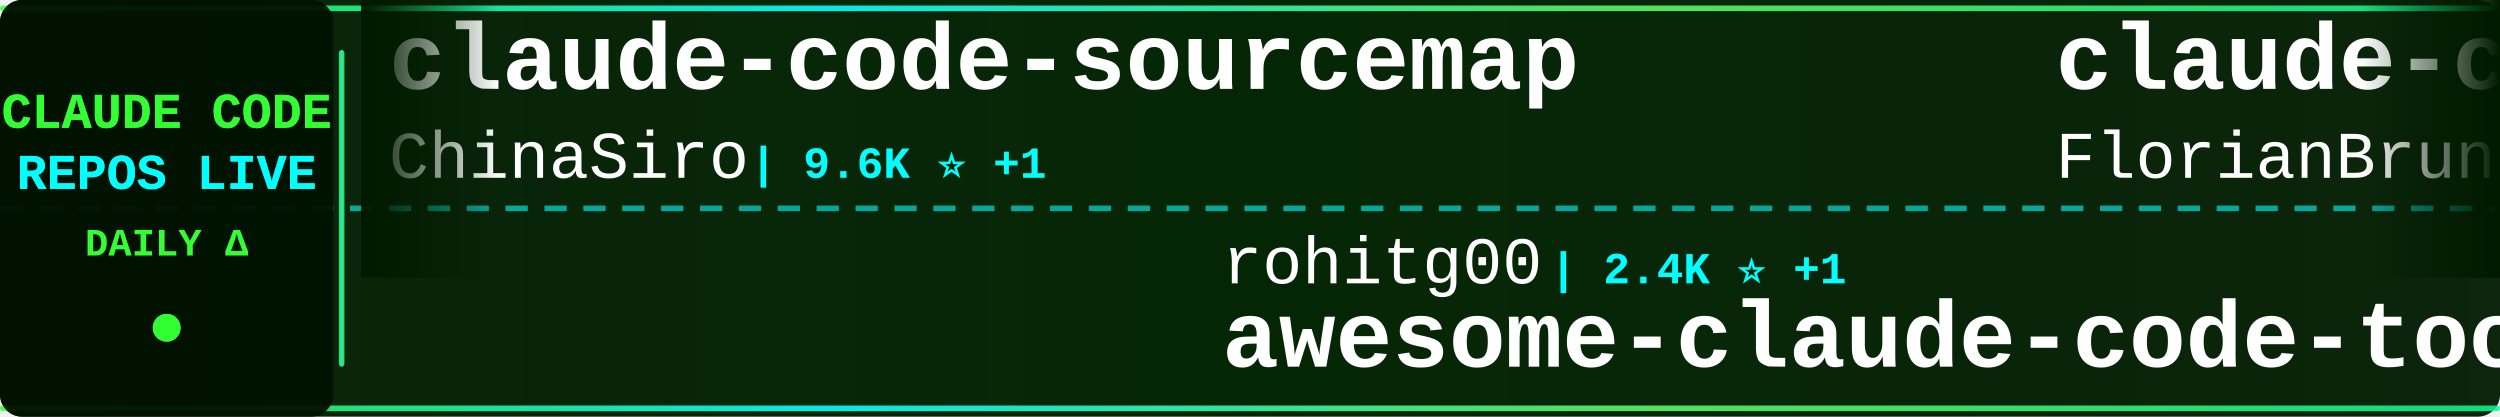
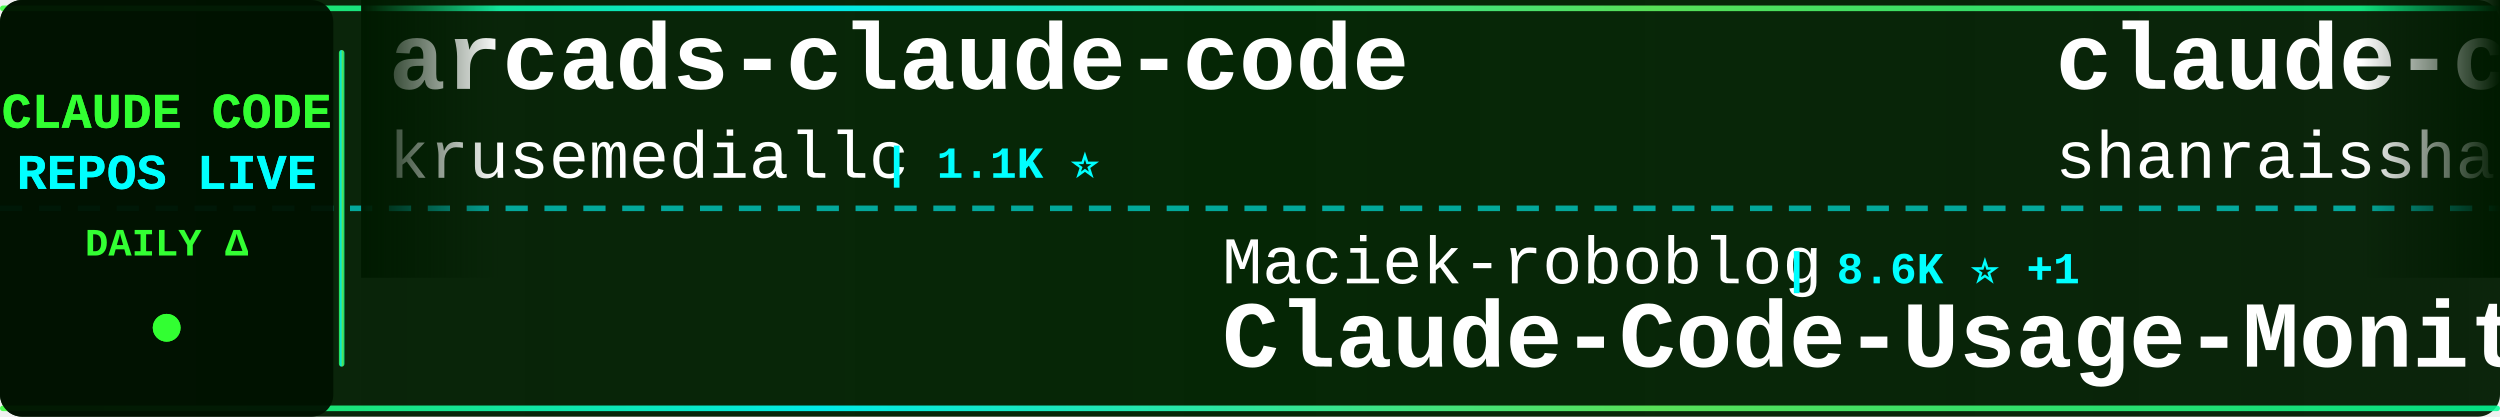
<svg xmlns="http://www.w3.org/2000/svg" width="900" height="150">
  <defs>
    <linearGradient id="tickerBg" x1="0%" y1="0%" x2="100%" y2="0%">
      <stop offset="0%" style="stop-color:#001a00;stop-opacity:0.95" />
      <stop offset="50%" style="stop-color:#002200;stop-opacity:0.98" />
      <stop offset="100%" style="stop-color:#001a00;stop-opacity:0.95" />
    </linearGradient>
    <linearGradient id="borderGrad" x1="0%" y1="0%" x2="100%" y2="0%">
      <stop offset="0%" style="stop-color:#33ff33;stop-opacity:0.85">
        <animate attributeName="stop-opacity" values="0.85;1;0.85" dur="2s" repeatCount="indefinite" />
      </stop>
      <stop offset="33%" style="stop-color:#00ffff;stop-opacity:0.9">
        <animate attributeName="stop-opacity" values="0.9;1;0.9" dur="2.2s" repeatCount="indefinite" />
      </stop>
      <stop offset="66%" style="stop-color:#66ff66;stop-opacity:0.85">
        <animate attributeName="stop-opacity" values="0.85;1;0.85" dur="1.8s" repeatCount="indefinite" />
      </stop>
      <stop offset="100%" style="stop-color:#00ff99;stop-opacity:0.85">
        <animate attributeName="stop-opacity" values="0.85;1;0.85" dur="2s" repeatCount="indefinite" />
      </stop>
    </linearGradient>
    <filter id="textGlow">
      <feGaussianBlur stdDeviation="0.1" result="coloredBlur" />
      <feMerge>
        <feMergeNode in="coloredBlur" />
        <feMergeNode in="SourceGraphic" />
      </feMerge>
    </filter>
    <filter id="metricGlow">
      <feGaussianBlur stdDeviation="0.2" result="coloredBlur" />
      <feMerge>
        <feMergeNode in="coloredBlur" />
        <feMergeNode in="SourceGraphic" />
      </feMerge>
    </filter>
    <linearGradient id="leftFade" x1="0%" y1="0%" x2="100%" y2="0%">
      <stop offset="0%" style="stop-color:#001a00;stop-opacity:1" />
      <stop offset="100%" style="stop-color:#001a00;stop-opacity:0" />
    </linearGradient>
    <linearGradient id="rightFade" x1="0%" y1="0%" x2="100%" y2="0%">
      <stop offset="0%" style="stop-color:#001a00;stop-opacity:0" />
      <stop offset="100%" style="stop-color:#001a00;stop-opacity:1" />
    </linearGradient>
  </defs>
  <rect width="900" height="150" fill="url(#tickerBg)" rx="8" />
  <rect x="0" y="2" width="900" height="2" fill="url(#borderGrad)" rx="1" />
  <rect x="0" y="146" width="900" height="2" fill="url(#borderGrad)" rx="1" />
  <line x1="0" y1="75" x2="900" y2="75" stroke="#00ffff" stroke-width="2" stroke-dasharray="8 6" opacity="0.6" />
  <rect x="0" y="0" width="120" height="150" fill="#001100" opacity="0.95" rx="8" />
  <text x="60" y="46" font-family="'Courier New', monospace" font-size="18" font-weight="bold" fill="#33ff33" text-anchor="middle" filter="url(#textGlow)">
    CLAUDE CODE
  </text>
  <text x="60" y="68" font-family="'Courier New', monospace" font-size="18" font-weight="bold" fill="#00ffff" text-anchor="middle" filter="url(#textGlow)">
    REPOS LIVE
  </text>
  <text x="60" y="92" font-family="'Courier New', monospace" font-size="14" font-weight="bold" fill="#33ff33" text-anchor="middle">
    DAILY Δ
  </text>
  <circle cx="60" cy="118" r="5" fill="#33ff33" filter="url(#metricGlow)">
    <animate attributeName="r" values="4;6;4" dur="1.5s" repeatCount="indefinite" />
    <animate attributeName="opacity" values="0.6;1;0.6" dur="1.5s" repeatCount="indefinite" />
  </circle>
  <rect x="122" y="18" width="2" height="114" fill="url(#borderGrad)" rx="1" />
  <clipPath id="tickerClip">
    <rect x="130" y="0" width="770" height="150" />
  </clipPath>
  <g clip-path="url(#tickerClip)">
    <g id="tickerItems">
      <animateTransform attributeName="transform" attributeType="XML" type="translate" from="0 0" to="-3000 0" dur="54s" repeatCount="indefinite" />
      <g transform="translate(0, 0)">
-         <text x="140" y="32" font-family="'Courier New', monospace" font-size="34" font-weight="bold" fill="#ffffff">claude-code-sourcemap</text>
-         <text x="140" y="64" font-family="'Courier New', monospace" font-size="24" font-weight="normal" fill="#ffffff" opacity="1.0">ChinaSiro</text>
-         <text x="270" y="64" font-family="'Courier New', monospace" font-size="16" font-weight="bold" fill="#00ffff"> | 9.6K ⭐ +1</text>
+         <text x="140" y="32" font-family="'Courier New', monospace" font-size="34" font-weight="bold" fill="#ffffff">arcads-claude-code</text>
+         <text x="140" y="64" font-family="'Courier New', monospace" font-size="24" font-weight="normal" fill="#ffffff" opacity="1.0">krusemediallc</text>
+         <text x="318" y="64" font-family="'Courier New', monospace" font-size="16" font-weight="bold" fill="#00ffff"> | 1.1K ⭐</text>
      </g>
      <g transform="translate(300, 0)">
-         <text x="140" y="102" font-family="'Courier New', monospace" font-size="24" font-weight="normal" fill="#ffffff" opacity="1.0">rohitg00</text>
-         <text x="258" y="102" font-family="'Courier New', monospace" font-size="16" font-weight="bold" fill="#00ffff"> | 2.4K ⭐ +1</text>
-         <text x="140" y="132" font-family="'Courier New', monospace" font-size="34" font-weight="bold" fill="#ffffff">awesome-claude-code-tool...</text>
+         <text x="140" y="102" font-family="'Courier New', monospace" font-size="24" font-weight="normal" fill="#ffffff" opacity="1.0">Maciek-roboblog</text>
+         <text x="342" y="102" font-family="'Courier New', monospace" font-size="16" font-weight="bold" fill="#00ffff"> | 8.6K ⭐ +1</text>
+         <text x="140" y="132" font-family="'Courier New', monospace" font-size="34" font-weight="bold" fill="#ffffff">Claude-Code-Usage-Monito...</text>
      </g>
      <g transform="translate(600, 0)">
-         <text x="140" y="32" font-family="'Courier New', monospace" font-size="34" font-weight="bold" fill="#ffffff">claude-code-ultimate-gui...</text>
-         <text x="140" y="64" font-family="'Courier New', monospace" font-size="24" font-weight="normal" fill="#ffffff" opacity="1.0">FlorianBruniaux</text>
-         <text x="342" y="64" font-family="'Courier New', monospace" font-size="16" font-weight="bold" fill="#00ffff"> | 5.6K ⭐ +1</text>
+         <text x="140" y="32" font-family="'Courier New', monospace" font-size="34" font-weight="bold" fill="#ffffff">claude-code-best-practic...</text>
+         <text x="140" y="64" font-family="'Courier New', monospace" font-size="24" font-weight="normal" fill="#ffffff" opacity="1.0">shanraisshan</text>
+         <text x="306" y="64" font-family="'Courier New', monospace" font-size="16" font-weight="bold" fill="#00ffff"> | 63.8K ⭐ +5</text>
      </g>
      <g transform="translate(900, 0)">
-         <text x="140" y="102" font-family="'Courier New', monospace" font-size="24" font-weight="normal" fill="#ffffff" opacity="1.0">SeemSeam</text>
-         <text x="258" y="102" font-family="'Courier New', monospace" font-size="16" font-weight="bold" fill="#00ffff"> | 3.3K ⭐</text>
-         <text x="140" y="132" font-family="'Courier New', monospace" font-size="34" font-weight="bold" fill="#ffffff">claude_codex_bridge</text>
+         <text x="140" y="102" font-family="'Courier New', monospace" font-size="24" font-weight="normal" fill="#ffffff" opacity="1.0">huangjia2019</text>
+         <text x="306" y="102" font-family="'Courier New', monospace" font-size="16" font-weight="bold" fill="#00ffff"> | 1.0K ⭐</text>
+         <text x="140" y="132" font-family="'Courier New', monospace" font-size="34" font-weight="bold" fill="#ffffff">claude-code-engineering</text>
      </g>
      <g transform="translate(1200, 0)">
-         <text x="140" y="32" font-family="'Courier New', monospace" font-size="34" font-weight="bold" fill="#ffffff">claude-code-guide</text>
-         <text x="140" y="64" font-family="'Courier New', monospace" font-size="24" font-weight="normal" fill="#ffffff" opacity="1.0">zebbern</text>
-         <text x="246" y="64" font-family="'Courier New', monospace" font-size="16" font-weight="bold" fill="#00ffff"> | 4.4K ⭐</text>
+         <text x="140" y="32" font-family="'Courier New', monospace" font-size="34" font-weight="bold" fill="#ffffff">claude-code-source-build</text>
+         <text x="140" y="64" font-family="'Courier New', monospace" font-size="24" font-weight="normal" fill="#ffffff" opacity="1.0">andrew-kramer-inno</text>
+         <text x="378" y="64" font-family="'Courier New', monospace" font-size="16" font-weight="bold" fill="#00ffff"> | 593 ⭐</text>
      </g>
      <g transform="translate(1500, 0)">
-         <text x="140" y="102" font-family="'Courier New', monospace" font-size="24" font-weight="normal" fill="#ffffff" opacity="1.0">chauncygu</text>
-         <text x="270" y="102" font-family="'Courier New', monospace" font-size="16" font-weight="bold" fill="#00ffff"> | 2.8K ⭐</text>
-         <text x="140" y="132" font-family="'Courier New', monospace" font-size="34" font-weight="bold" fill="#ffffff">collection-claude-code-s...</text>
+         <text x="140" y="102" font-family="'Courier New', monospace" font-size="24" font-weight="normal" fill="#ffffff" opacity="1.0">liuup</text>
+         <text x="222" y="102" font-family="'Courier New', monospace" font-size="16" font-weight="bold" fill="#00ffff"> | 3.7K ⭐</text>
+         <text x="140" y="132" font-family="'Courier New', monospace" font-size="34" font-weight="bold" fill="#ffffff">claude-code-analysis</text>
      </g>
      <g transform="translate(1800, 0)">
        <text x="140" y="32" font-family="'Courier New', monospace" font-size="34" font-weight="bold" fill="#ffffff">claude-code-settings</text>
        <text x="140" y="64" font-family="'Courier New', monospace" font-size="24" font-weight="normal" fill="#ffffff" opacity="1.0">feiskyer</text>
        <text x="258" y="64" font-family="'Courier New', monospace" font-size="16" font-weight="bold" fill="#00ffff"> | 1.6K ⭐</text>
      </g>
      <g transform="translate(2100, 0)">
-         <text x="140" y="102" font-family="'Courier New', monospace" font-size="24" font-weight="normal" fill="#ffffff" opacity="1.0">777genius</text>
-         <text x="270" y="102" font-family="'Courier New', monospace" font-size="16" font-weight="bold" fill="#00ffff"> | 923 ⭐</text>
-         <text x="140" y="132" font-family="'Courier New', monospace" font-size="34" font-weight="bold" fill="#ffffff">claude-code-source-code</text>
+         <text x="140" y="102" font-family="'Courier New', monospace" font-size="24" font-weight="normal" fill="#ffffff" opacity="1.0">FlorianBruniaux</text>
+         <text x="342" y="102" font-family="'Courier New', monospace" font-size="16" font-weight="bold" fill="#00ffff"> | 5.6K ⭐ +1</text>
+         <text x="140" y="132" font-family="'Courier New', monospace" font-size="34" font-weight="bold" fill="#ffffff">claude-code-ultimate-gui...</text>
      </g>
      <g transform="translate(2400, 0)">
-         <text x="140" y="32" font-family="'Courier New', monospace" font-size="34" font-weight="bold" fill="#ffffff">claude-code-cli</text>
-         <text x="140" y="64" font-family="'Courier New', monospace" font-size="24" font-weight="normal" fill="#ffffff" opacity="1.0">huangserva</text>
-         <text x="282" y="64" font-family="'Courier New', monospace" font-size="16" font-weight="bold" fill="#00ffff"> | 621 ⭐</text>
+         <text x="140" y="32" font-family="'Courier New', monospace" font-size="34" font-weight="bold" fill="#ffffff">Claude-code</text>
+         <text x="140" y="64" font-family="'Courier New', monospace" font-size="24" font-weight="normal" fill="#ffffff" opacity="1.0">zstmfhy</text>
+         <text x="246" y="64" font-family="'Courier New', monospace" font-size="16" font-weight="bold" fill="#00ffff"> | 190 ⭐</text>
      </g>
      <g transform="translate(2700, 0)">
-         <text x="140" y="102" font-family="'Courier New', monospace" font-size="24" font-weight="normal" fill="#ffffff" opacity="1.0">jqueryscript</text>
-         <text x="306" y="102" font-family="'Courier New', monospace" font-size="16" font-weight="bold" fill="#00ffff"> | 483 ⭐</text>
-         <text x="140" y="132" font-family="'Courier New', monospace" font-size="34" font-weight="bold" fill="#ffffff">awesome-claude-code</text>
+         <text x="140" y="102" font-family="'Courier New', monospace" font-size="24" font-weight="normal" fill="#ffffff" opacity="1.0">AprilNEA</text>
+         <text x="258" y="102" font-family="'Courier New', monospace" font-size="16" font-weight="bold" fill="#00ffff"> | 393 ⭐</text>
+         <text x="140" y="132" font-family="'Courier New', monospace" font-size="34" font-weight="bold" fill="#ffffff">claude-code-source</text>
      </g>
      <g transform="translate(3000, 0)">
-         <text x="140" y="32" font-family="'Courier New', monospace" font-size="34" font-weight="bold" fill="#ffffff">claude-code-sourcemap</text>
-         <text x="140" y="64" font-family="'Courier New', monospace" font-size="24" font-weight="normal" fill="#ffffff" opacity="1.0">ChinaSiro</text>
-         <text x="270" y="64" font-family="'Courier New', monospace" font-size="16" font-weight="bold" fill="#00ffff"> | 9.6K ⭐ +1</text>
+         <text x="140" y="32" font-family="'Courier New', monospace" font-size="34" font-weight="bold" fill="#ffffff">arcads-claude-code</text>
+         <text x="140" y="64" font-family="'Courier New', monospace" font-size="24" font-weight="normal" fill="#ffffff" opacity="1.0">krusemediallc</text>
+         <text x="318" y="64" font-family="'Courier New', monospace" font-size="16" font-weight="bold" fill="#00ffff"> | 1.1K ⭐</text>
      </g>
      <g transform="translate(3300, 0)">
-         <text x="140" y="102" font-family="'Courier New', monospace" font-size="24" font-weight="normal" fill="#ffffff" opacity="1.0">rohitg00</text>
-         <text x="258" y="102" font-family="'Courier New', monospace" font-size="16" font-weight="bold" fill="#00ffff"> | 2.4K ⭐ +1</text>
-         <text x="140" y="132" font-family="'Courier New', monospace" font-size="34" font-weight="bold" fill="#ffffff">awesome-claude-code-tool...</text>
+         <text x="140" y="102" font-family="'Courier New', monospace" font-size="24" font-weight="normal" fill="#ffffff" opacity="1.0">Maciek-roboblog</text>
+         <text x="342" y="102" font-family="'Courier New', monospace" font-size="16" font-weight="bold" fill="#00ffff"> | 8.6K ⭐ +1</text>
+         <text x="140" y="132" font-family="'Courier New', monospace" font-size="34" font-weight="bold" fill="#ffffff">Claude-Code-Usage-Monito...</text>
      </g>
      <g transform="translate(3600, 0)">
-         <text x="140" y="32" font-family="'Courier New', monospace" font-size="34" font-weight="bold" fill="#ffffff">claude-code-ultimate-gui...</text>
-         <text x="140" y="64" font-family="'Courier New', monospace" font-size="24" font-weight="normal" fill="#ffffff" opacity="1.0">FlorianBruniaux</text>
-         <text x="342" y="64" font-family="'Courier New', monospace" font-size="16" font-weight="bold" fill="#00ffff"> | 5.6K ⭐ +1</text>
+         <text x="140" y="32" font-family="'Courier New', monospace" font-size="34" font-weight="bold" fill="#ffffff">claude-code-best-practic...</text>
+         <text x="140" y="64" font-family="'Courier New', monospace" font-size="24" font-weight="normal" fill="#ffffff" opacity="1.0">shanraisshan</text>
+         <text x="306" y="64" font-family="'Courier New', monospace" font-size="16" font-weight="bold" fill="#00ffff"> | 63.8K ⭐ +5</text>
      </g>
      <g transform="translate(3900, 0)">
-         <text x="140" y="102" font-family="'Courier New', monospace" font-size="24" font-weight="normal" fill="#ffffff" opacity="1.0">SeemSeam</text>
-         <text x="258" y="102" font-family="'Courier New', monospace" font-size="16" font-weight="bold" fill="#00ffff"> | 3.3K ⭐</text>
-         <text x="140" y="132" font-family="'Courier New', monospace" font-size="34" font-weight="bold" fill="#ffffff">claude_codex_bridge</text>
+         <text x="140" y="102" font-family="'Courier New', monospace" font-size="24" font-weight="normal" fill="#ffffff" opacity="1.0">huangjia2019</text>
+         <text x="306" y="102" font-family="'Courier New', monospace" font-size="16" font-weight="bold" fill="#00ffff"> | 1.0K ⭐</text>
+         <text x="140" y="132" font-family="'Courier New', monospace" font-size="34" font-weight="bold" fill="#ffffff">claude-code-engineering</text>
      </g>
    </g>
  </g>
  <rect x="130" y="0" width="50" height="100" fill="url(#leftFade)" />
  <rect x="850" y="0" width="50" height="100" fill="url(#rightFade)" />
</svg>
